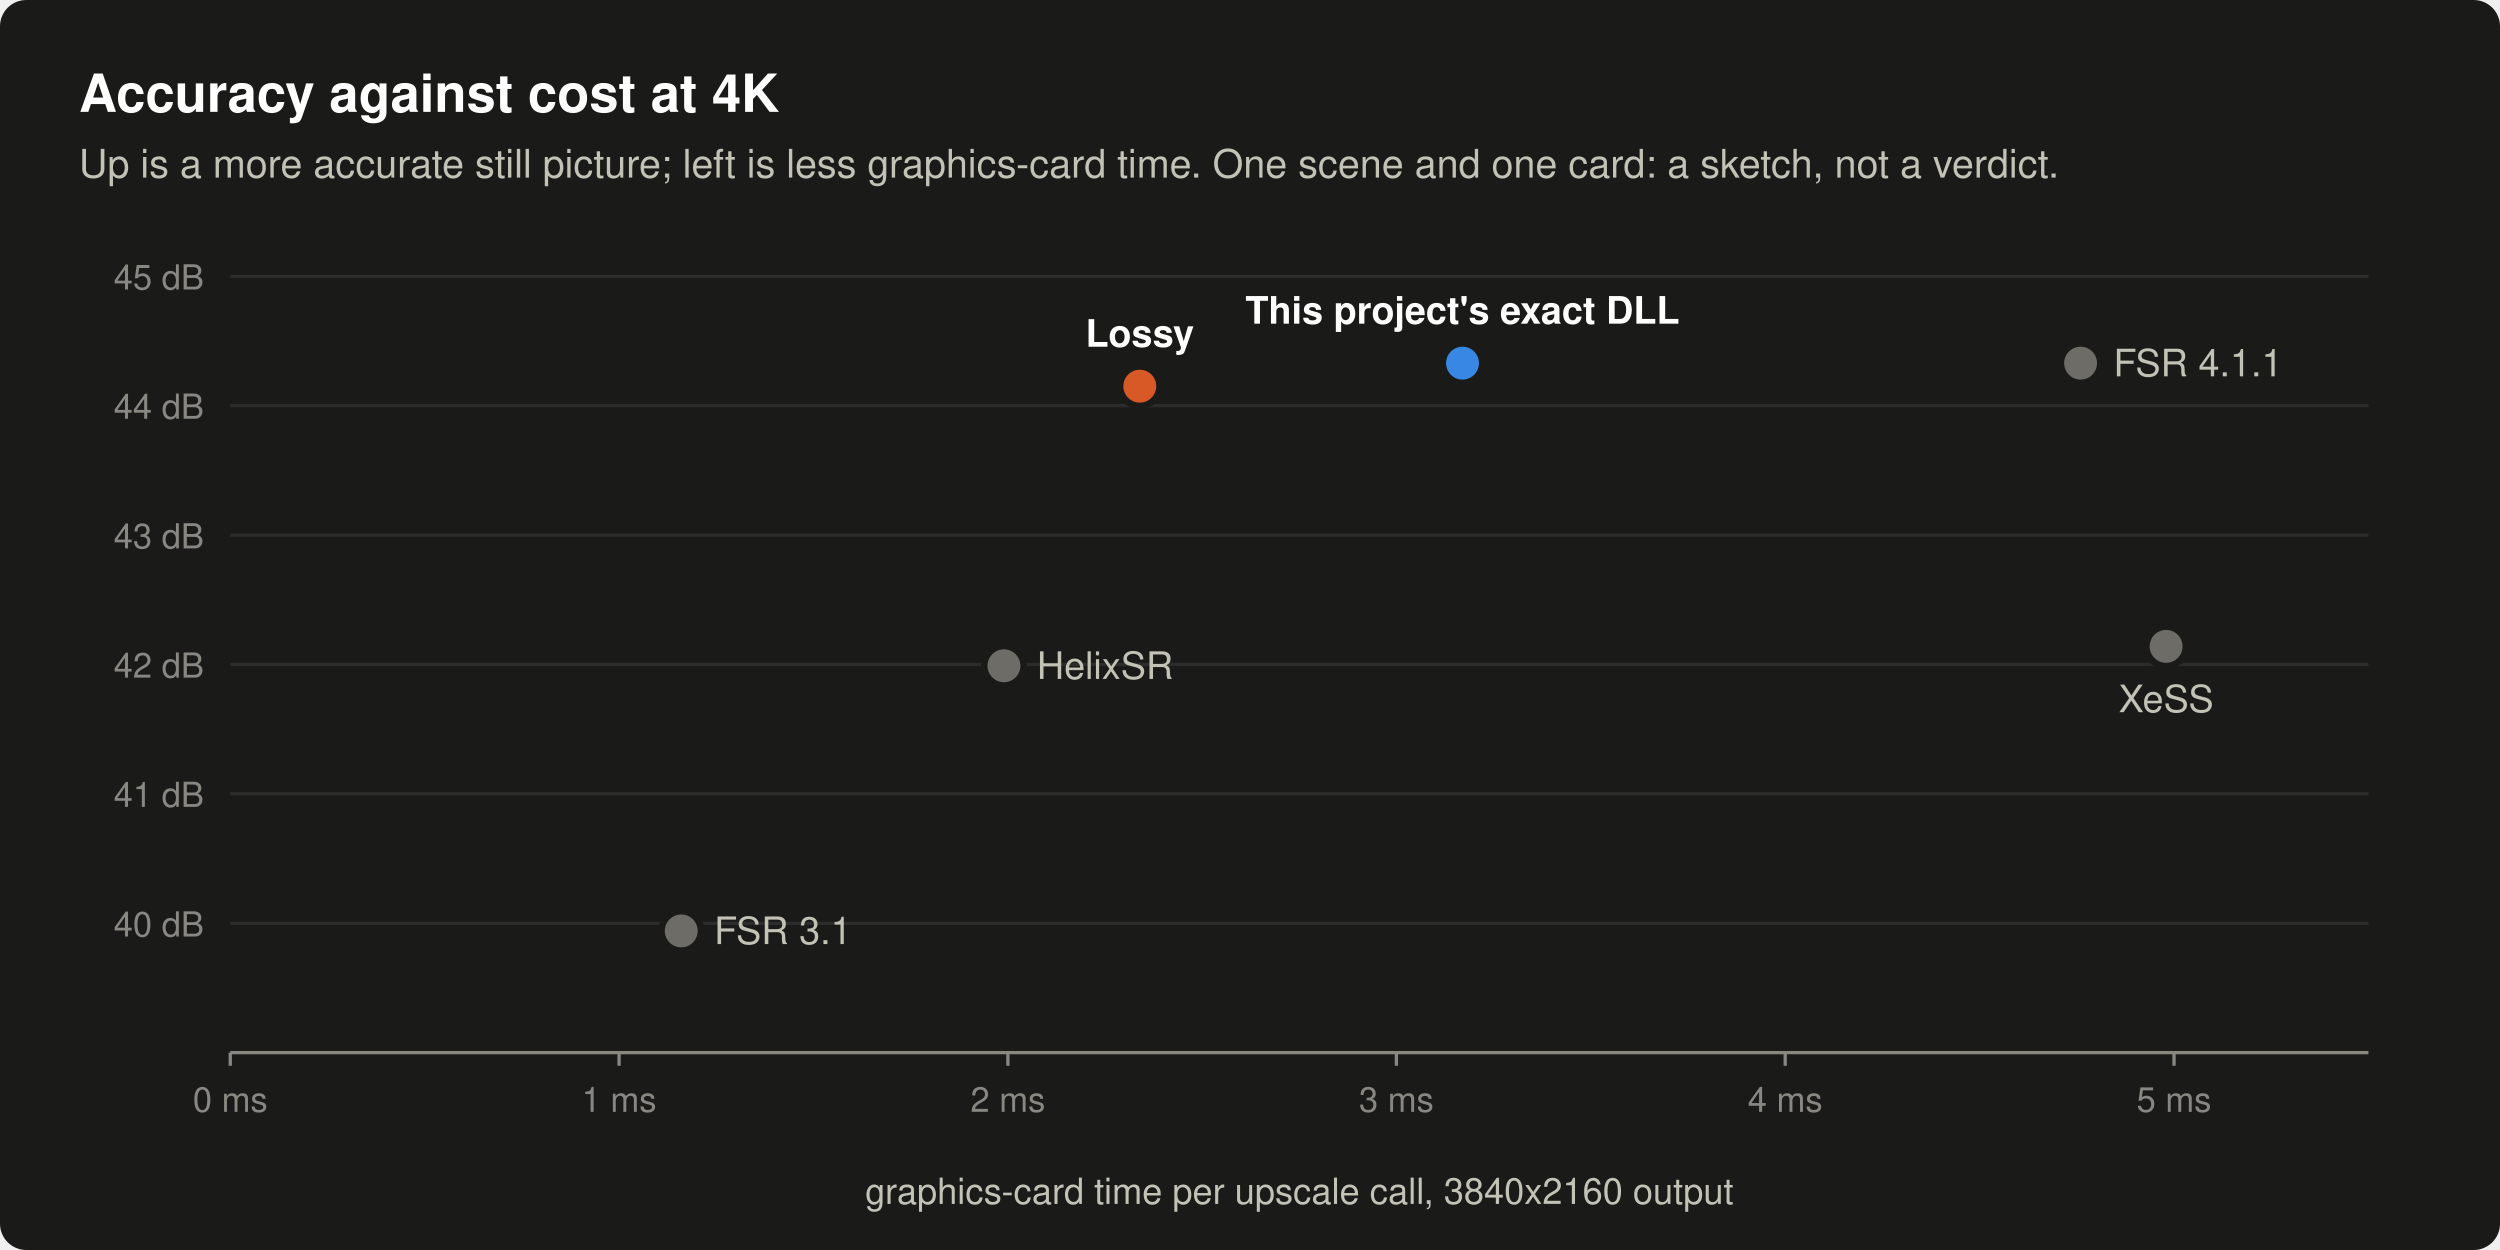
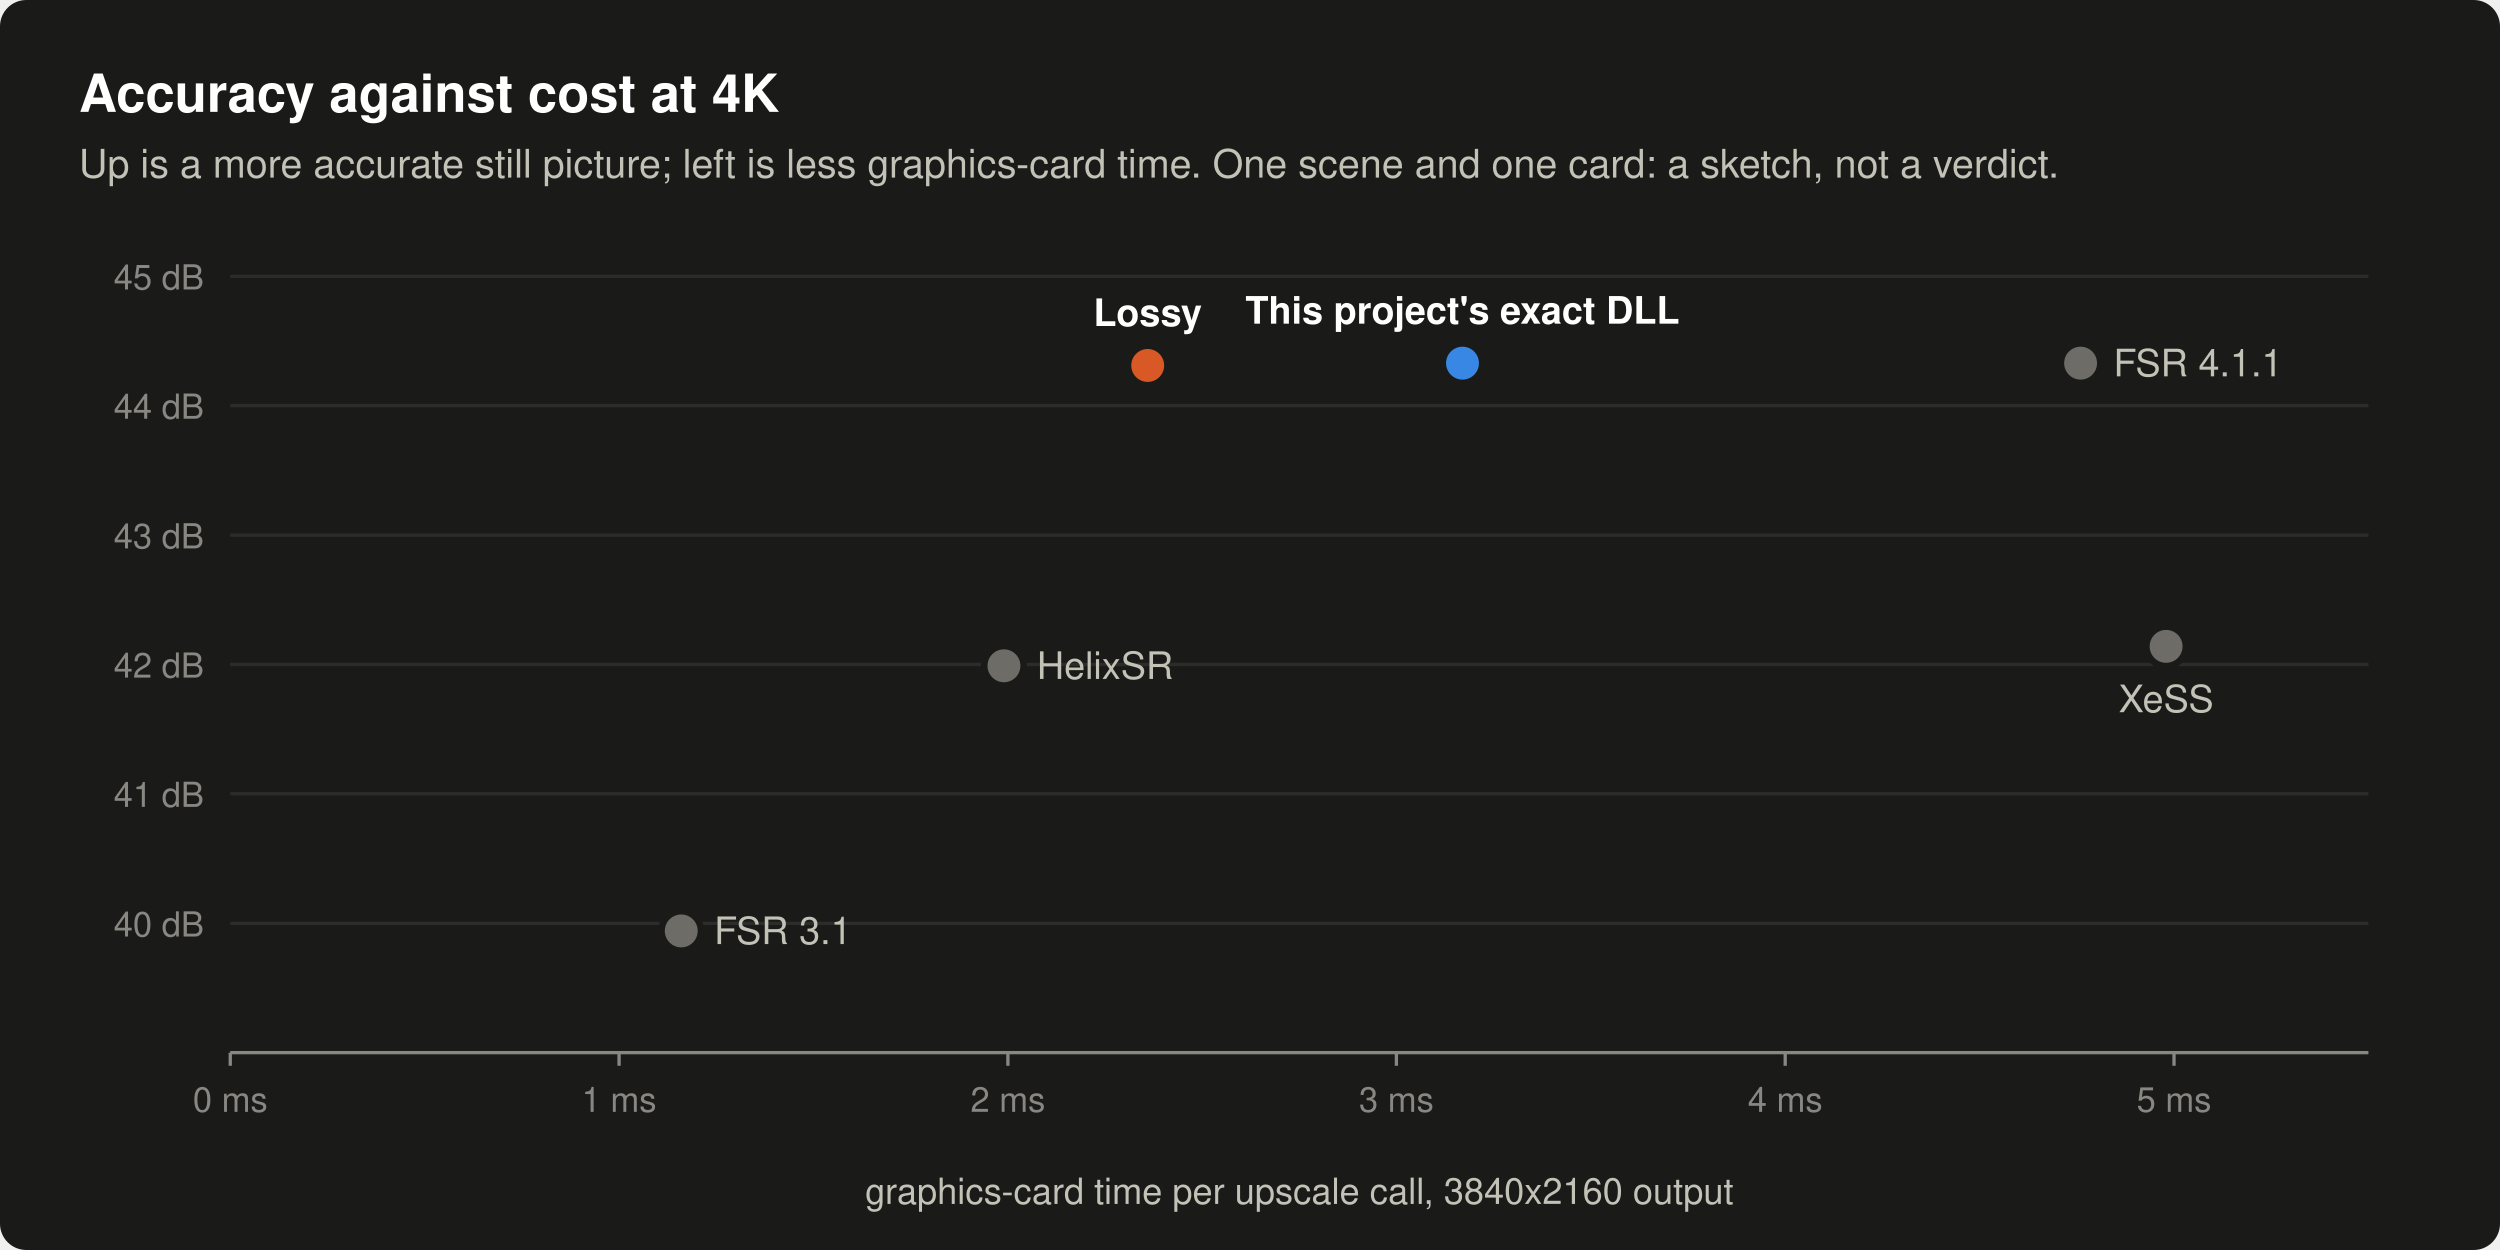
- <svg xmlns="http://www.w3.org/2000/svg" width="760" height="380" viewBox="0 0 760 380" role="img" aria-label="Still-picture accuracy against time per upscale call at 4K. FSR 4.1.1: 4.76 ms, 44.33 dB, This project's exact DLL: 3.17 ms, 44.33 dB, Lossy: 2.34 ms, 44.15 dB, FSR 3.1: 1.16 ms, 39.94 dB, HelixSR: 1.99 ms, 41.99 dB, XeSS: 4.98 ms, 42.14 dB.">
+ <svg xmlns="http://www.w3.org/2000/svg" width="760" height="380" viewBox="0 0 760 380" role="img" aria-label="Still-picture accuracy against time per upscale call at 4K. FSR 4.1.1: 4.76 ms, 44.33 dB, This project's exact DLL: 3.17 ms, 44.33 dB, Lossy: 2.36 ms, 44.31 dB, FSR 3.1: 1.16 ms, 39.94 dB, HelixSR: 1.99 ms, 41.99 dB, XeSS: 4.98 ms, 42.14 dB.">
  <rect x="0.0" y="0.0" width="760.0" height="380.0" rx="8" fill="#1a1a19" />
  <text x="24.0" y="34.0" font-family="-apple-system, 'Segoe UI', Helvetica, Arial, sans-serif" font-size="16" font-weight="600" text-anchor="start" fill="#ffffff">Accuracy against cost at 4K</text>
  <text x="24.0" y="54.0" font-family="-apple-system, 'Segoe UI', Helvetica, Arial, sans-serif" font-size="12" text-anchor="start" fill="#c3c2b7">Up is a more accurate still picture; left is less graphics-card time. One scene and one card: a sketch, not a verdict.</text>
  <line x1="70.0" y1="280.7" x2="720.0" y2="280.7" stroke="#2c2c2a" stroke-width="1" />
  <text x="62.0" y="284.7" font-family="-apple-system, 'Segoe UI', Helvetica, Arial, sans-serif" font-size="10.5" text-anchor="end" fill="#898781">40 dB</text>
  <line x1="70.0" y1="241.3" x2="720.0" y2="241.3" stroke="#2c2c2a" stroke-width="1" />
  <text x="62.0" y="245.3" font-family="-apple-system, 'Segoe UI', Helvetica, Arial, sans-serif" font-size="10.5" text-anchor="end" fill="#898781">41 dB</text>
  <line x1="70.0" y1="202.0" x2="720.0" y2="202.0" stroke="#2c2c2a" stroke-width="1" />
  <text x="62.0" y="206.0" font-family="-apple-system, 'Segoe UI', Helvetica, Arial, sans-serif" font-size="10.5" text-anchor="end" fill="#898781">42 dB</text>
  <line x1="70.0" y1="162.7" x2="720.0" y2="162.7" stroke="#2c2c2a" stroke-width="1" />
  <text x="62.0" y="166.7" font-family="-apple-system, 'Segoe UI', Helvetica, Arial, sans-serif" font-size="10.5" text-anchor="end" fill="#898781">43 dB</text>
  <line x1="70.0" y1="123.3" x2="720.0" y2="123.3" stroke="#2c2c2a" stroke-width="1" />
  <text x="62.0" y="127.3" font-family="-apple-system, 'Segoe UI', Helvetica, Arial, sans-serif" font-size="10.5" text-anchor="end" fill="#898781">44 dB</text>
  <line x1="70.0" y1="84.0" x2="720.0" y2="84.0" stroke="#2c2c2a" stroke-width="1" />
  <text x="62.0" y="88.0" font-family="-apple-system, 'Segoe UI', Helvetica, Arial, sans-serif" font-size="10.5" text-anchor="end" fill="#898781">45 dB</text>
  <line x1="70.0" y1="320.0" x2="70.0" y2="324.0" stroke="#898781" stroke-width="1" />
  <text x="70.0" y="338.0" font-family="-apple-system, 'Segoe UI', Helvetica, Arial, sans-serif" font-size="10.5" text-anchor="middle" fill="#898781">0 ms</text>
  <line x1="188.2" y1="320.0" x2="188.2" y2="324.0" stroke="#898781" stroke-width="1" />
  <text x="188.2" y="338.0" font-family="-apple-system, 'Segoe UI', Helvetica, Arial, sans-serif" font-size="10.5" text-anchor="middle" fill="#898781">1 ms</text>
  <line x1="306.4" y1="320.0" x2="306.4" y2="324.0" stroke="#898781" stroke-width="1" />
  <text x="306.4" y="338.0" font-family="-apple-system, 'Segoe UI', Helvetica, Arial, sans-serif" font-size="10.5" text-anchor="middle" fill="#898781">2 ms</text>
  <line x1="424.5" y1="320.0" x2="424.5" y2="324.0" stroke="#898781" stroke-width="1" />
  <text x="424.5" y="338.0" font-family="-apple-system, 'Segoe UI', Helvetica, Arial, sans-serif" font-size="10.5" text-anchor="middle" fill="#898781">3 ms</text>
  <line x1="542.7" y1="320.0" x2="542.7" y2="324.0" stroke="#898781" stroke-width="1" />
  <text x="542.7" y="338.0" font-family="-apple-system, 'Segoe UI', Helvetica, Arial, sans-serif" font-size="10.5" text-anchor="middle" fill="#898781">4 ms</text>
  <line x1="660.9" y1="320.0" x2="660.9" y2="324.0" stroke="#898781" stroke-width="1" />
  <text x="660.9" y="338.0" font-family="-apple-system, 'Segoe UI', Helvetica, Arial, sans-serif" font-size="10.5" text-anchor="middle" fill="#898781">5 ms</text>
  <line x1="70.0" y1="320.0" x2="720.0" y2="320.0" stroke="#898781" stroke-width="1" />
  <text x="395.0" y="366.0" font-family="-apple-system, 'Segoe UI', Helvetica, Arial, sans-serif" font-size="11" text-anchor="middle" fill="#c3c2b7">graphics-card time per upscale call, 3840x2160 output</text>
  <circle cx="632.5" cy="110.4" r="6" fill="#6d6c66" stroke="#1a1a19" stroke-width="2" />
  <text x="642.5" y="114.4" font-family="-apple-system, 'Segoe UI', Helvetica, Arial, sans-serif" font-size="11.5" text-anchor="start" fill="#c3c2b7">FSR 4.1.1</text>
  <circle cx="444.6" cy="110.4" r="6" fill="#3987e5" stroke="#1a1a19" stroke-width="2" />
  <text x="444.6" y="98.4" font-family="-apple-system, 'Segoe UI', Helvetica, Arial, sans-serif" font-size="11.5" font-weight="600" text-anchor="middle" fill="#ffffff">This project's exact DLL</text>
-   <circle cx="346.5" cy="117.4" r="6" fill="#d95926" stroke="#1a1a19" stroke-width="2" />
-   <text x="346.5" y="105.4" font-family="-apple-system, 'Segoe UI', Helvetica, Arial, sans-serif" font-size="11.5" font-weight="600" text-anchor="middle" fill="#ffffff">Lossy</text>
+   <circle cx="348.9" cy="111.1" r="6" fill="#d95926" stroke="#1a1a19" stroke-width="2" />
+   <text x="348.9" y="99.1" font-family="-apple-system, 'Segoe UI', Helvetica, Arial, sans-serif" font-size="11.5" font-weight="600" text-anchor="middle" fill="#ffffff">Lossy</text>
  <circle cx="207.1" cy="283.0" r="6" fill="#6d6c66" stroke="#1a1a19" stroke-width="2" />
  <text x="217.1" y="287.0" font-family="-apple-system, 'Segoe UI', Helvetica, Arial, sans-serif" font-size="11.5" text-anchor="start" fill="#c3c2b7">FSR 3.1</text>
  <circle cx="305.2" cy="202.4" r="6" fill="#6d6c66" stroke="#1a1a19" stroke-width="2" />
  <text x="315.2" y="206.4" font-family="-apple-system, 'Segoe UI', Helvetica, Arial, sans-serif" font-size="11.5" text-anchor="start" fill="#c3c2b7">HelixSR</text>
  <circle cx="658.5" cy="196.5" r="6" fill="#6d6c66" stroke="#1a1a19" stroke-width="2" />
  <text x="658.5" y="216.5" font-family="-apple-system, 'Segoe UI', Helvetica, Arial, sans-serif" font-size="11.5" text-anchor="middle" fill="#c3c2b7">XeSS</text>
</svg>
